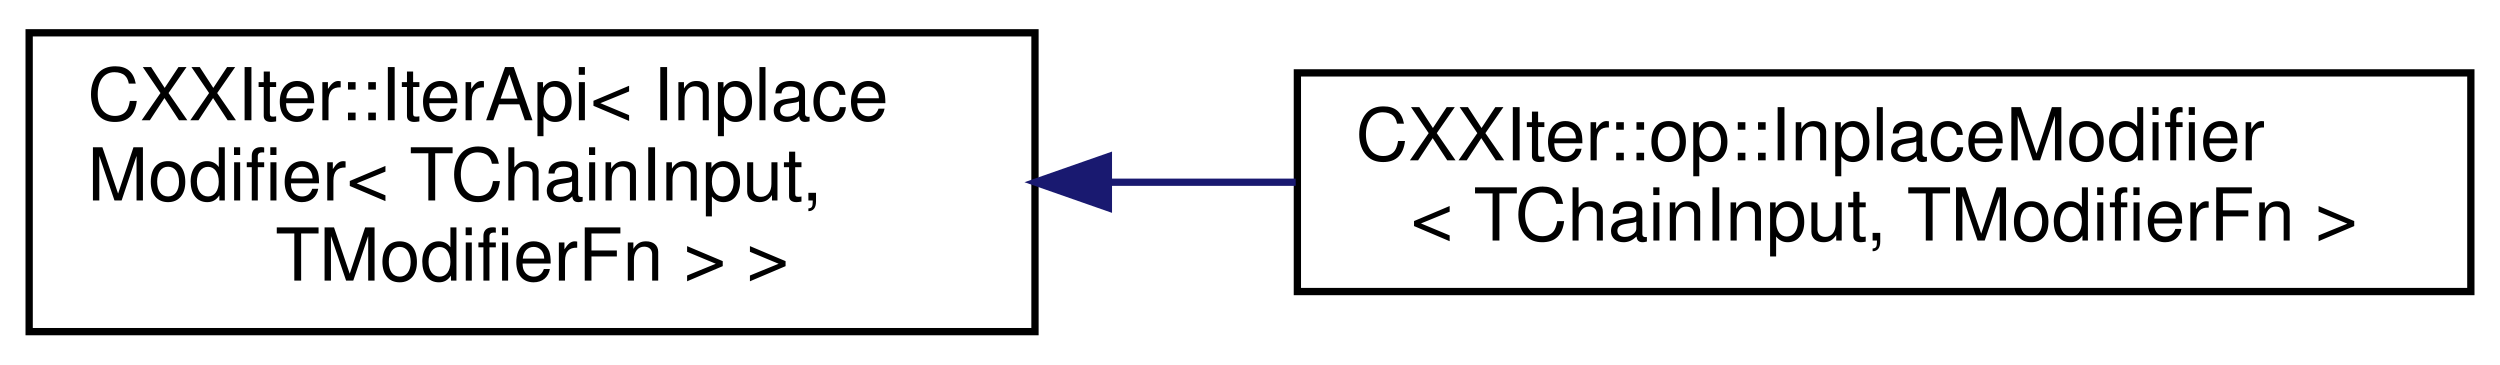
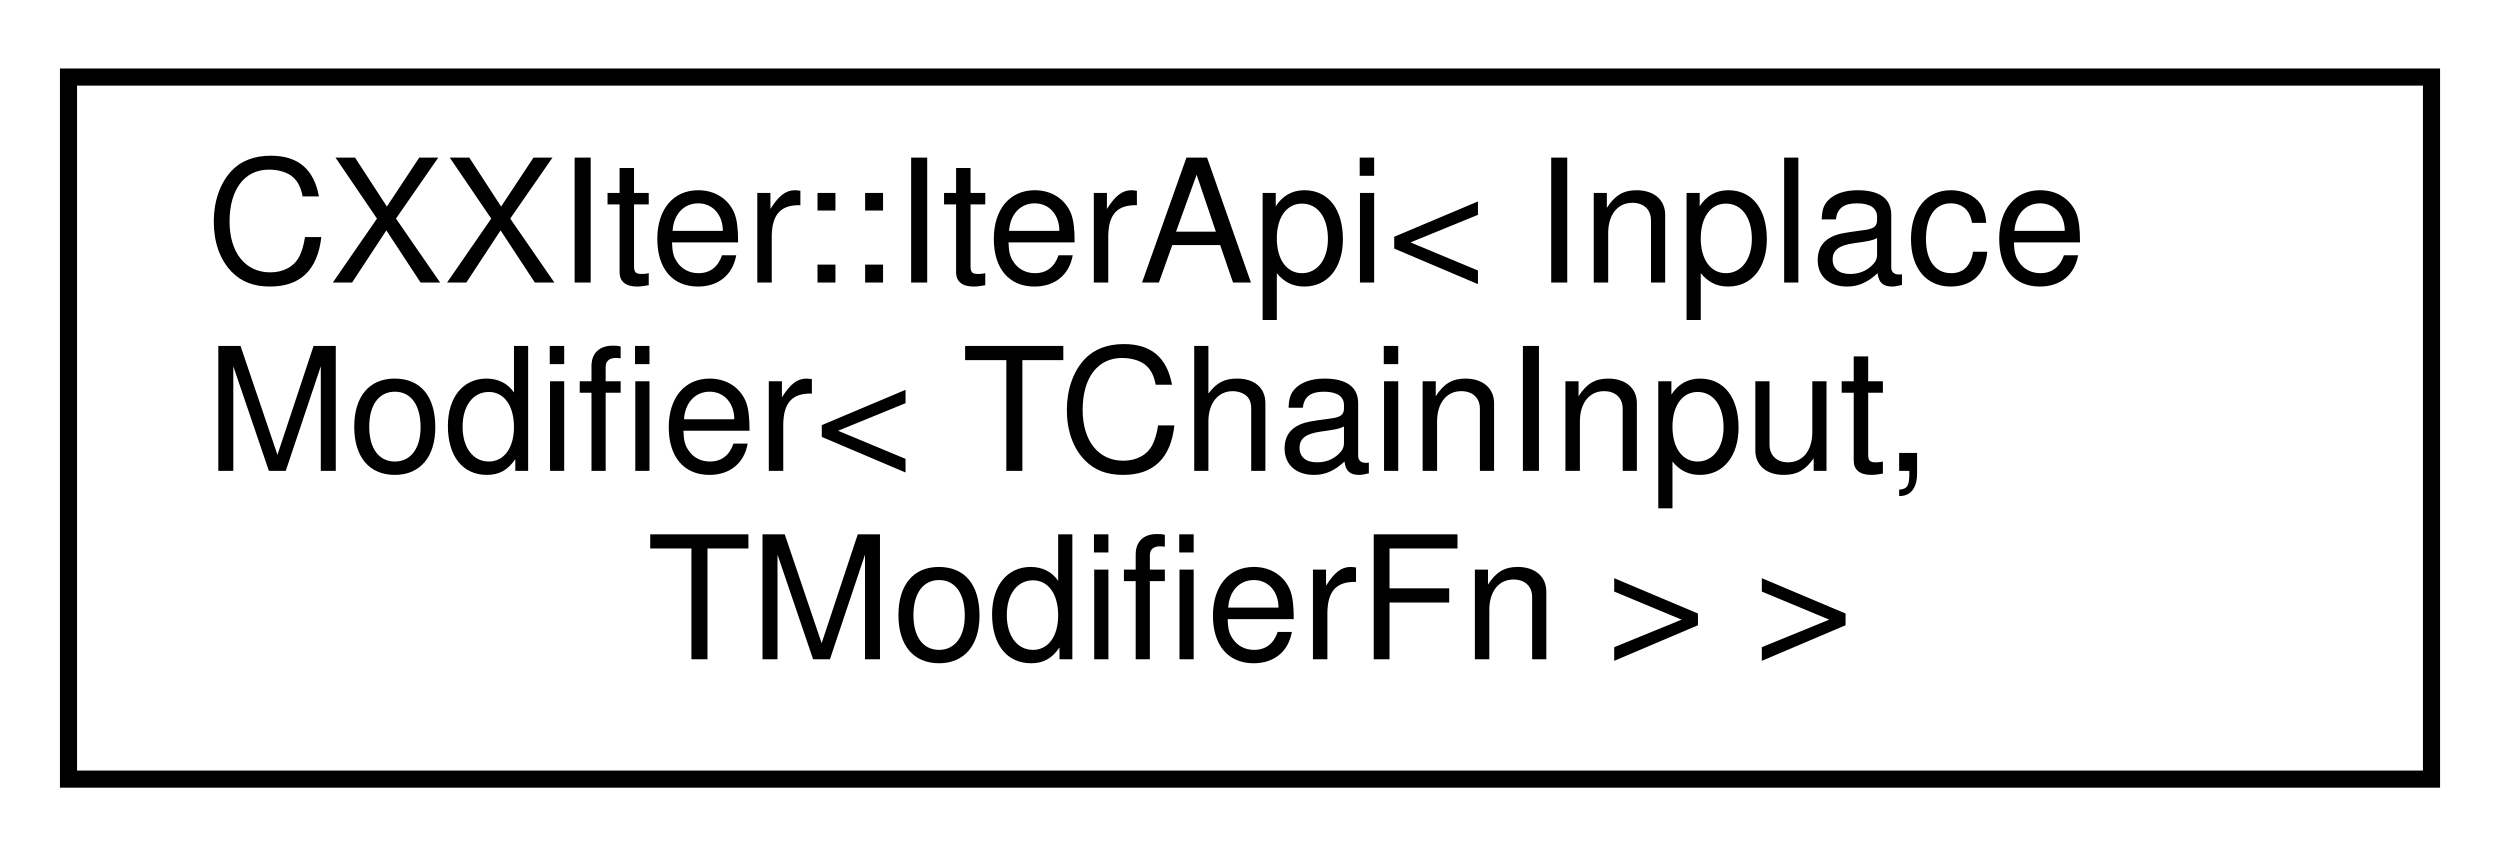
- <svg xmlns="http://www.w3.org/2000/svg" xmlns:xlink="http://www.w3.org/1999/xlink" width="343pt" height="50pt" viewBox="0.00 0.00 343.00 50.00">
+ <svg xmlns="http://www.w3.org/2000/svg" xmlns:xlink="http://www.w3.org/1999/xlink" width="146pt" height="50pt" viewBox="0.00 0.00 146.00 50.00">
  <g id="graph0" class="graph" transform="scale(1 1) rotate(0) translate(4 46)">
    <g id="node1" class="node">
      <g id="a_node1">
        <a xlink:href="classCXXIter_1_1IterApi.html" target="_top" xlink:title=" ">
          <polygon fill="none" stroke="black" points="0,-0.5 0,-41.5 138,-41.5 138,-0.5 0,-0.5" />
          <text text-anchor="start" x="8" y="-29.5" font-family="Helvetica,sans-Serif" font-size="10.00">CXXIter::IterApi&lt; Inplace</text>
          <text text-anchor="start" x="8" y="-18.5" font-family="Helvetica,sans-Serif" font-size="10.00">Modifier&lt; TChainInput,</text>
          <text text-anchor="middle" x="69" y="-7.5" font-family="Helvetica,sans-Serif" font-size="10.00"> TModifierFn &gt; &gt;</text>
        </a>
      </g>
    </g>
-     <g id="node2" class="node">
-       <g id="a_node2">
-         <a xlink:href="classCXXIter_1_1op_1_1InplaceModifier.html" target="_top" xlink:title=" ">
-           <polygon fill="none" stroke="black" points="174,-6 174,-36 335,-36 335,-6 174,-6" />
-           <text text-anchor="start" x="182" y="-24" font-family="Helvetica,sans-Serif" font-size="10.00">CXXIter::op::InplaceModifier</text>
-           <text text-anchor="middle" x="254.5" y="-13" font-family="Helvetica,sans-Serif" font-size="10.00">&lt; TChainInput, TModifierFn &gt;</text>
-         </a>
-       </g>
-     </g>
-     <g id="edge1" class="edge">
-       <path fill="none" stroke="midnightblue" d="M148.27,-21C156.71,-21 165.31,-21 173.77,-21" />
-       <polygon fill="midnightblue" stroke="midnightblue" points="148.07,-17.5 138.07,-21 148.07,-24.5 148.07,-17.5" />
-     </g>
  </g>
</svg>
